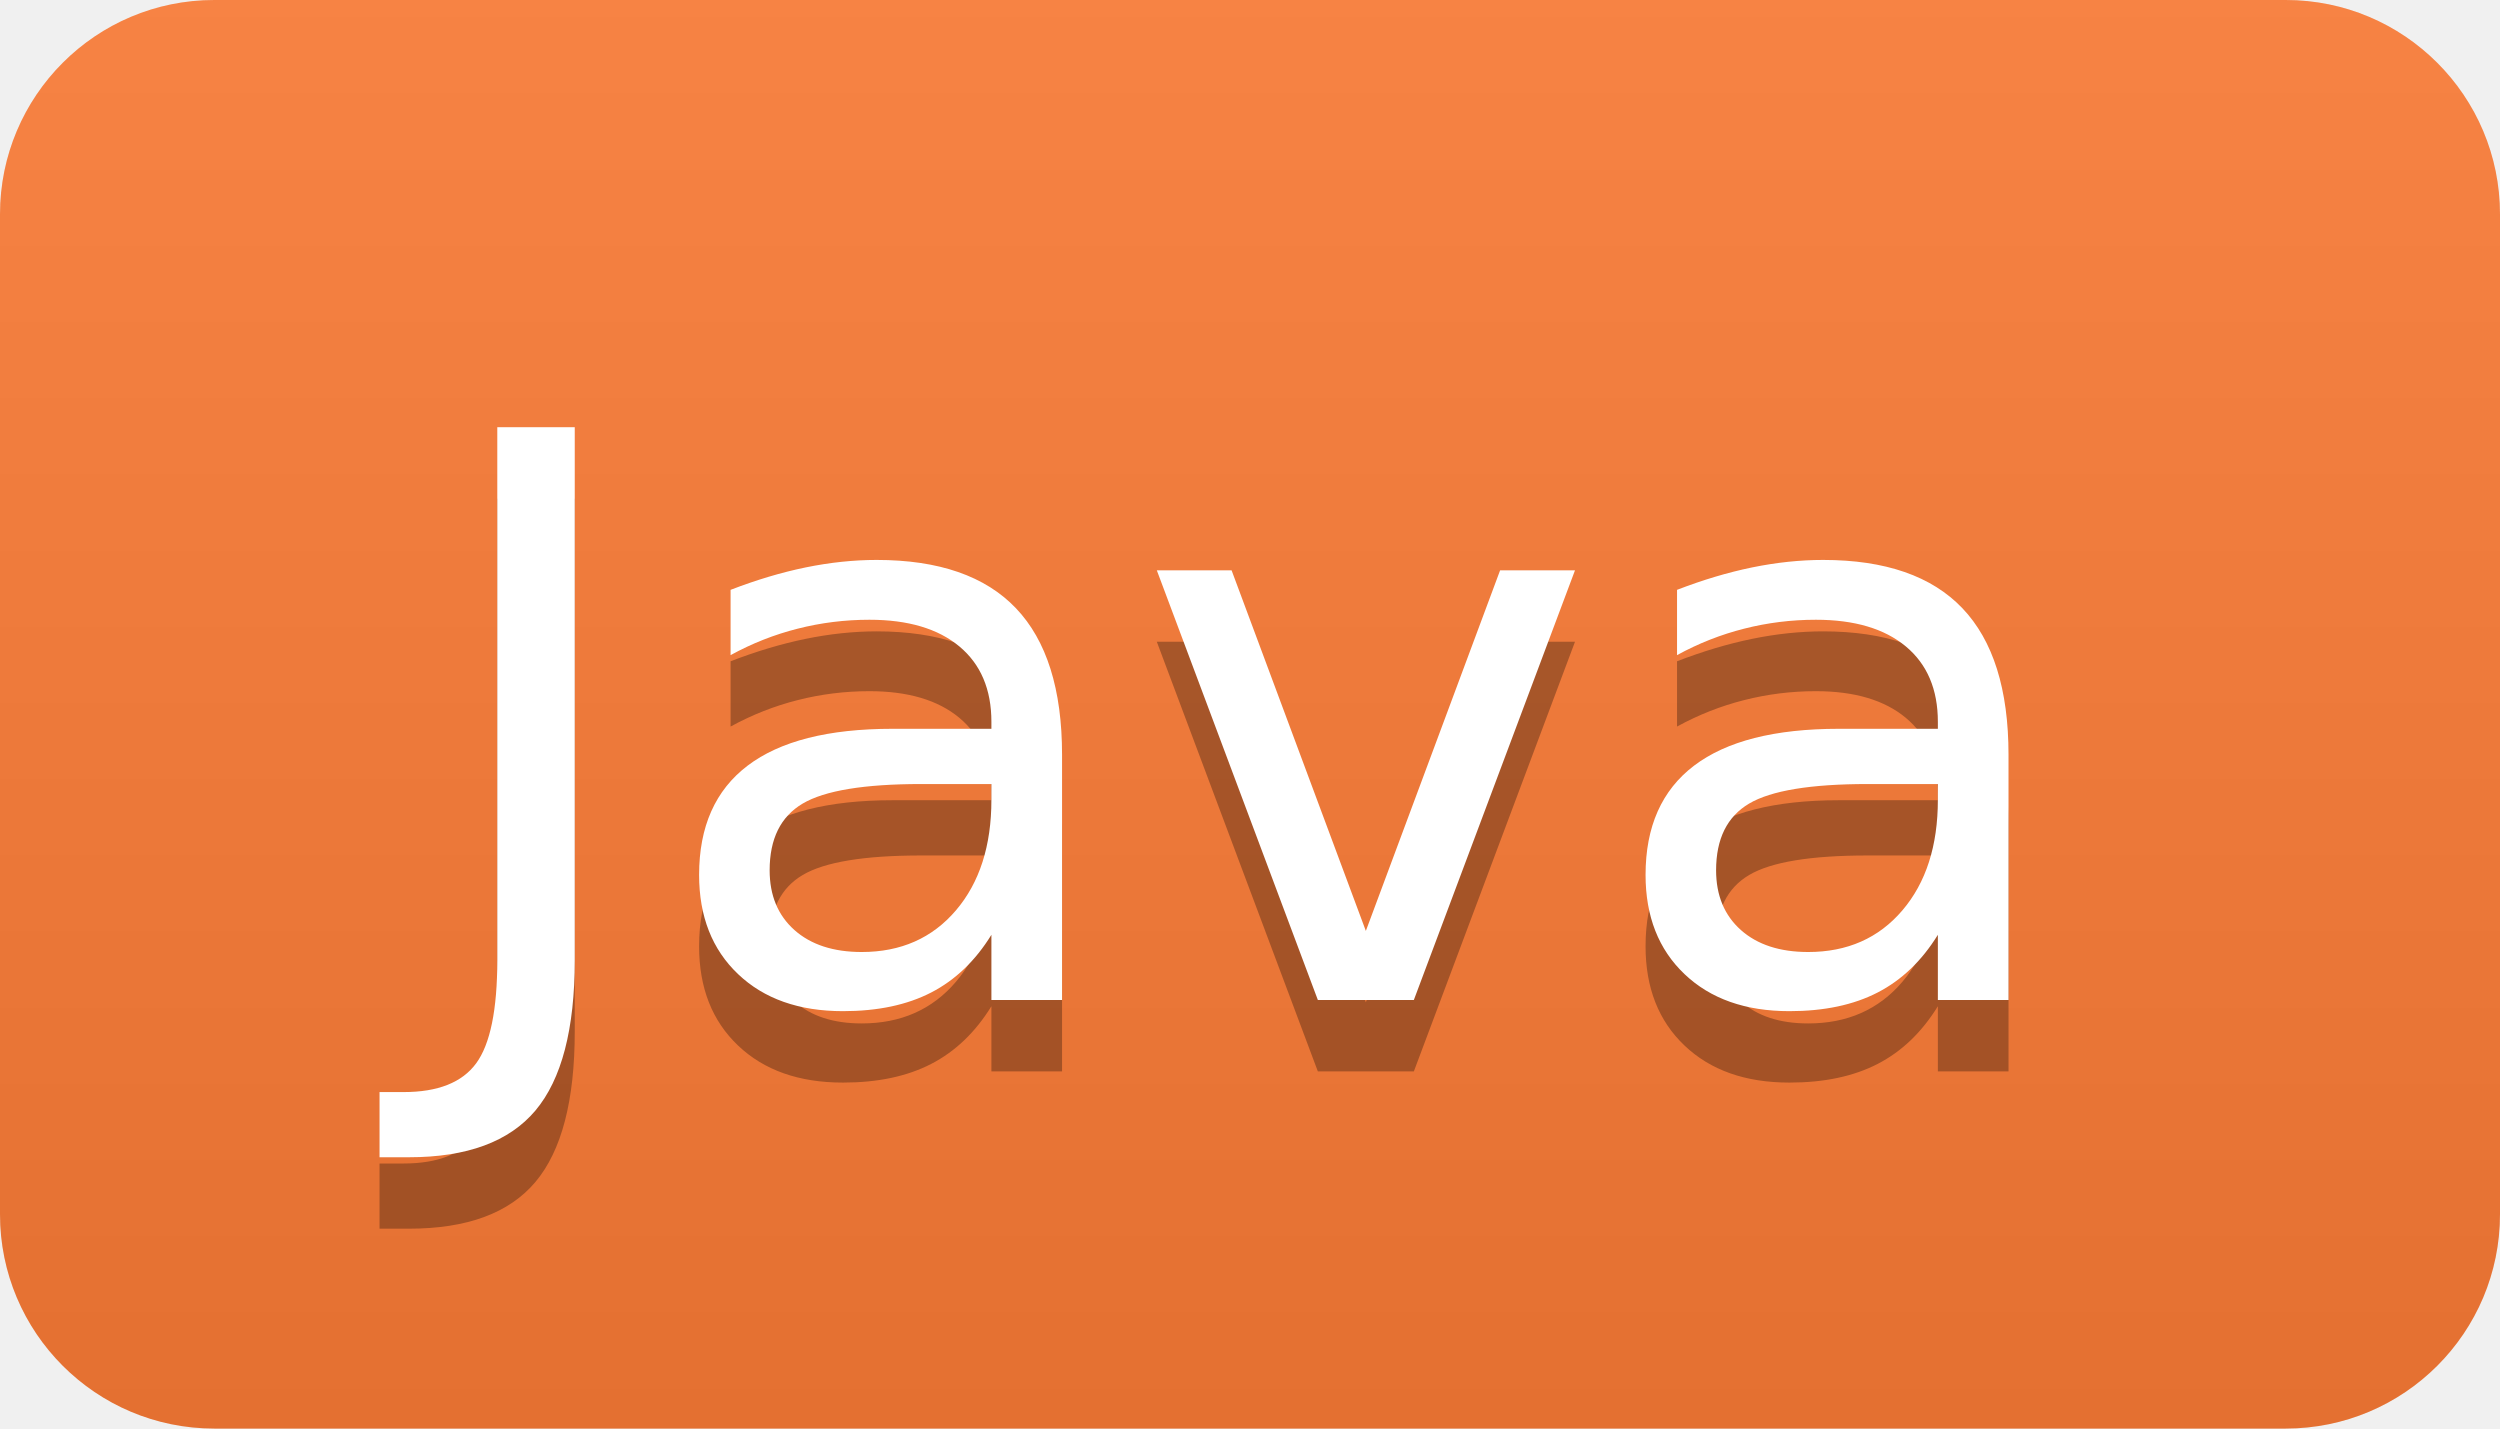
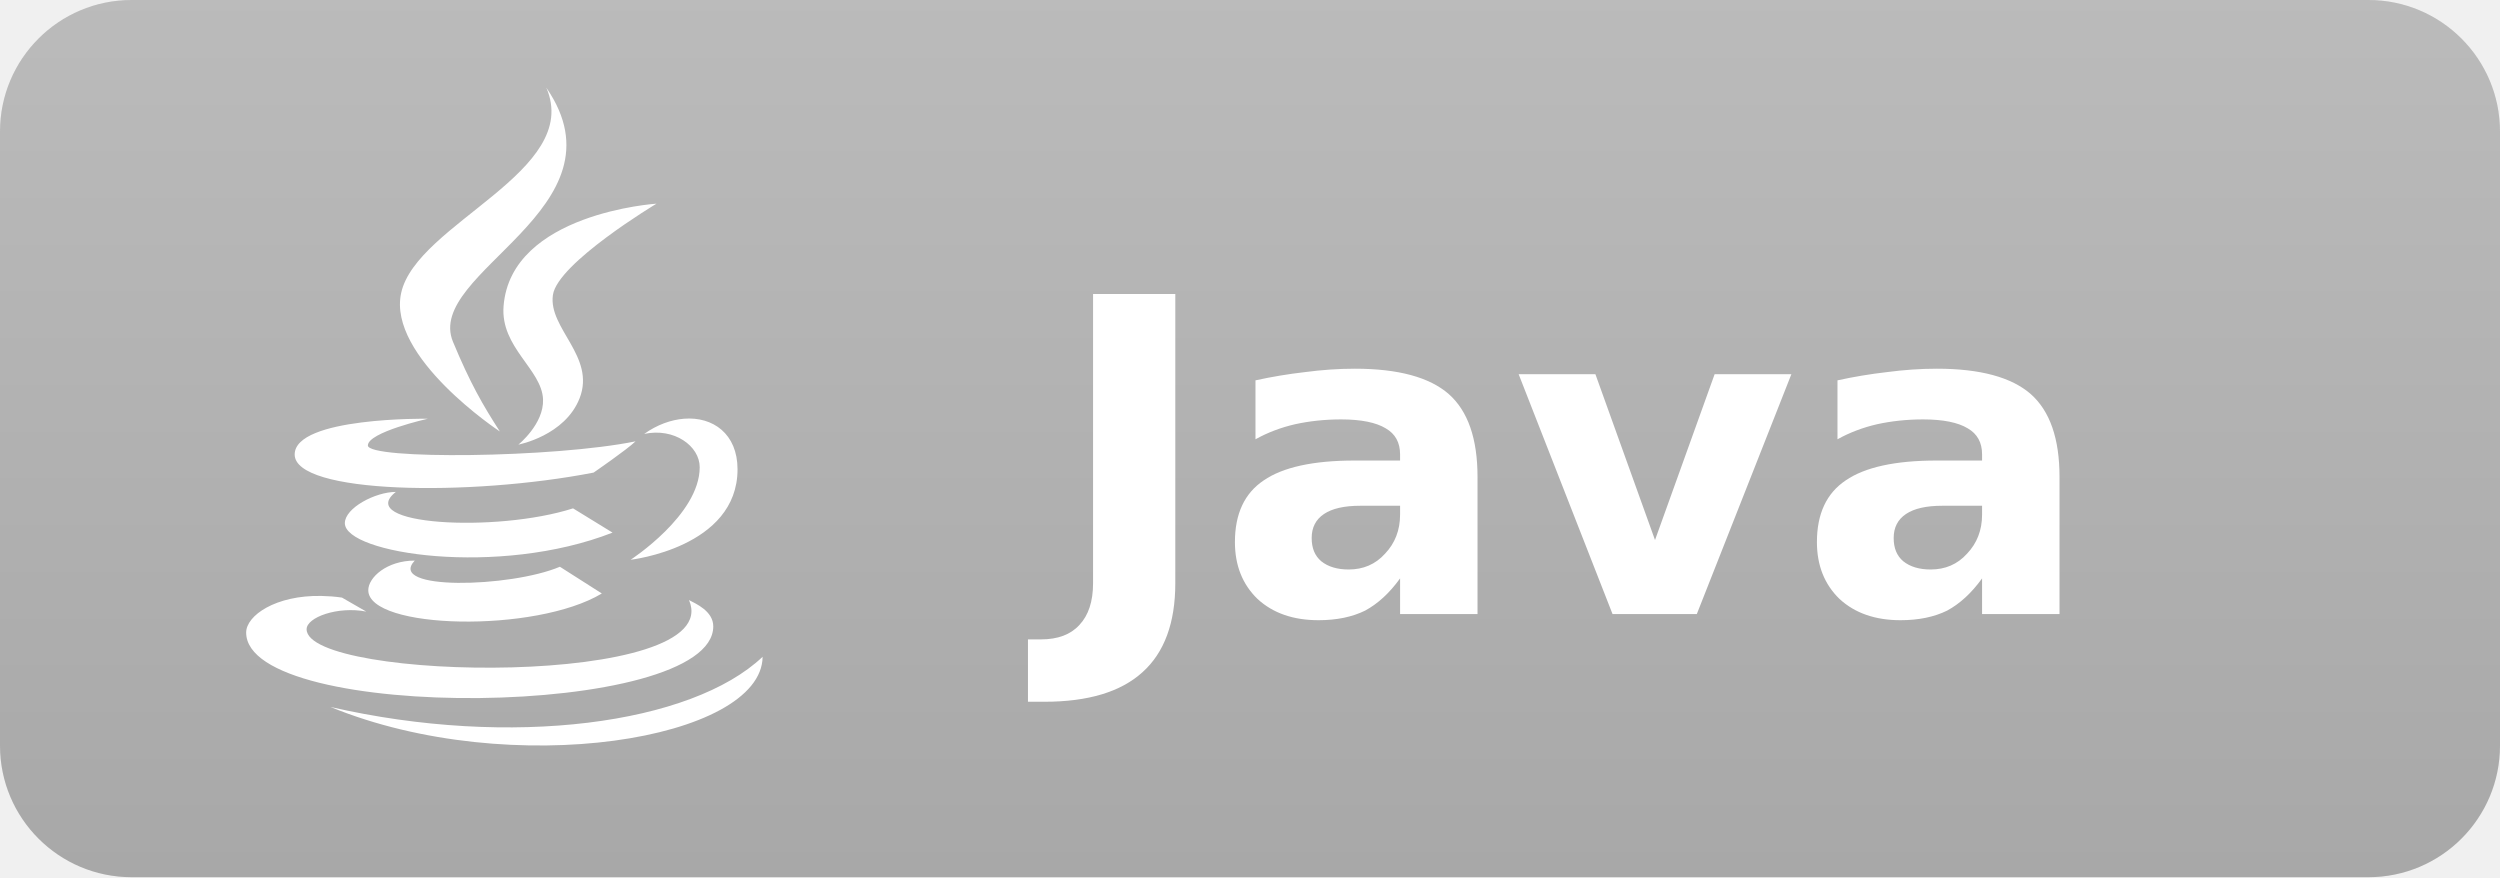
- <svg xmlns="http://www.w3.org/2000/svg" width="35" height="20" role="img" aria-label="Java">
-   <linearGradient id="s" x2="0" y2="100%">
+ <svg xmlns="http://www.w3.org/2000/svg" width="57" height="20" role="img" aria-label="Java">
+   <linearGradient id="grad" x2="0" y2="100%">
    <stop offset="0" stop-color="#bbb" stop-opacity=".1" />
    <stop offset="1" stop-opacity=".1" />
  </linearGradient>
-   <clipPath id="r">
-     <rect width="35" height="20" rx="3" fill="#fff" />
+   <clipPath id="clip">
+     <rect width="57" height="20" rx="3" />
  </clipPath>
-   <g clip-path="url(#r)">
-     <rect width="0" height="20" fill="#fe7d37" />
-     <rect x="0" width="35" height="20" fill="#fe7d37" />
-     <rect width="35" height="20" fill="url(#s)" />
+   <g clip-path="url(#clip)">
+     <rect width="57" height="20" fill="#bbb" />
+     <rect width="57" height="20" fill="url(#grad)" />
  </g>
-   <g fill="#fff" text-anchor="middle" font-family="Verdana,Geneva,DejaVu Sans,sans-serif" text-rendering="geometricPrecision" font-size="110">
-     <text aria-hidden="true" x="175" y="150" fill="#010101" fill-opacity=".3" transform="scale(.1)" textLength="250">Java</text>
-     <text x="175" y="140" transform="scale(.1)" fill="#fff" textLength="250">Java</text>
+   <g fill="#fff" font-family="Verdana,Geneva,DejaVu Sans,sans-serif" text-rendering="geometricPrecision">
+     <g transform="translate(4,2) scale(0.3)">
+       <path d="M 28.188 0 C 30.938 6.363 18.328 10.293 17.156 15.594 C 16.082 20.465 24.648 26.125 24.656 26.125 C 23.355 24.109 22.398 22.449 21.094 19.312 C 18.887 14.008 34.535 9.207 28.188 0 Z M 36.562 8.812 C 36.562 8.812 25.5 9.523 24.938 16.594 C 24.688 19.742 27.848 21.398 27.938 23.688 C 28.012 25.559 26.062 27.125 26.062 27.125 C 26.062 27.125 29.609 26.449 30.719 23.594 C 31.949 20.426 28.32 18.285 28.688 15.75 C 29.039 13.324 36.562 8.812 36.562 8.812 Z M 19.188 25.156 C 19.188 25.156 9.062 25.012 9.062 27.875 C 9.062 30.867 22.316 31.09 31.781 29.25 C 31.781 29.25 34.297 27.52 34.969 26.875 C 28.766 28.141 14.625 28.281 14.625 27.188 C 14.625 26.18 19.188 25.156 19.188 25.156 Z M 38.656 25.156 C 37.664 25.234 36.594 25.617 35.625 26.312 C 37.906 25.82 39.844 27.234 39.844 28.844 C 39.844 32.469 34.594 35.875 34.594 35.875 C 34.594 35.875 42.719 34.953 42.719 29 C 42.719 26.297 40.84 24.984 38.656 25.156 Z M 16.75 30.719 C 15.195 30.719 12.875 31.938 12.875 33.094 C 12.875 35.418 24.562 37.207 33.219 33.812 L 30.219 31.969 C 24.352 33.848 13.547 33.234 16.75 30.719 Z M 18.188 35.938 C 16.059 35.938 14.656 37.223 14.656 38.188 C 14.656 41.172 27.371 41.473 32.406 38.438 L 29.219 36.406 C 25.457 37.996 16.016 38.238 18.188 35.938 Z M 11.094 38.625 C 7.625 38.555 5.375 40.113 5.375 41.406 C 5.375 48.281 40.875 47.965 40.875 40.938 C 40.875 39.77 39.527 39.203 39.031 38.938 C 41.934 45.656 9.969 45.121 9.969 41.156 C 9.969 40.254 12.32 39.391 14.5 39.812 L 12.656 38.75 C 12.113 38.668 11.59 38.637 11.094 38.625 Z M 44.625 43.25 C 39.227 48.367 25.547 50.223 11.781 47.062 C 25.543 52.695 44.559 49.535 44.625 43.25 Z" />
+     </g>
+     <text x="24" y="14" font-size="10" font-weight="600" text-anchor="start">Java</text>
  </g>
</svg>
